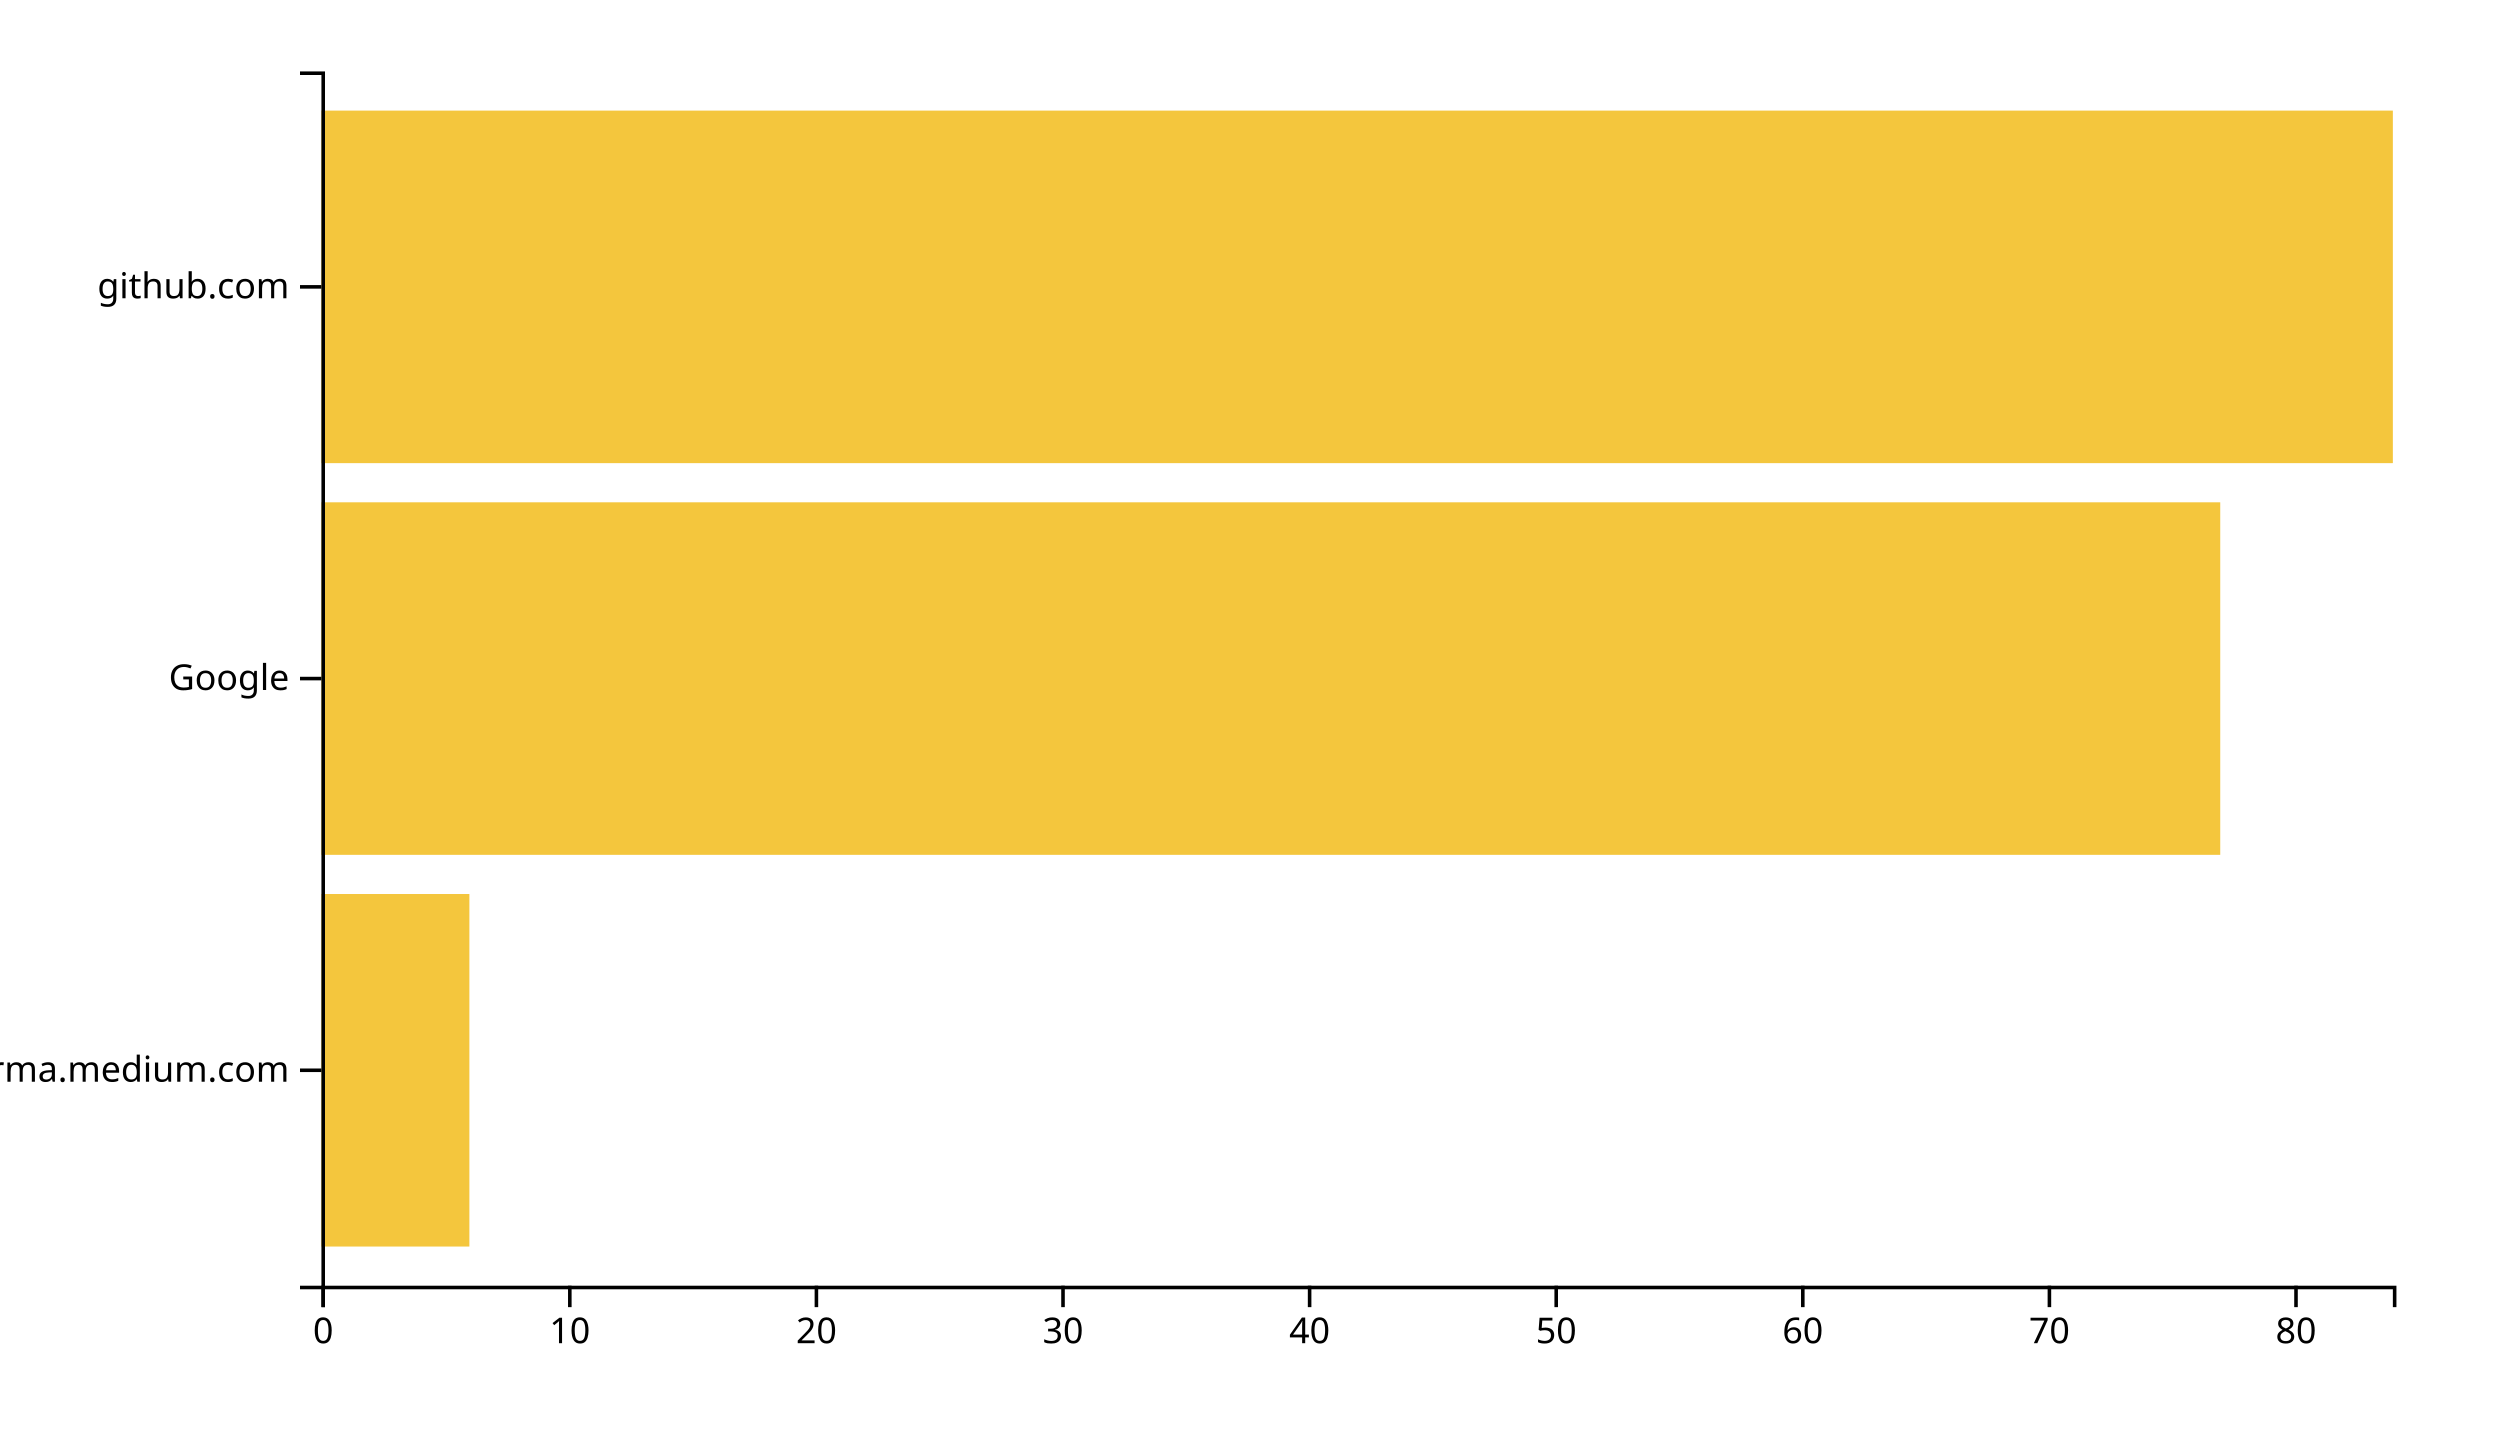
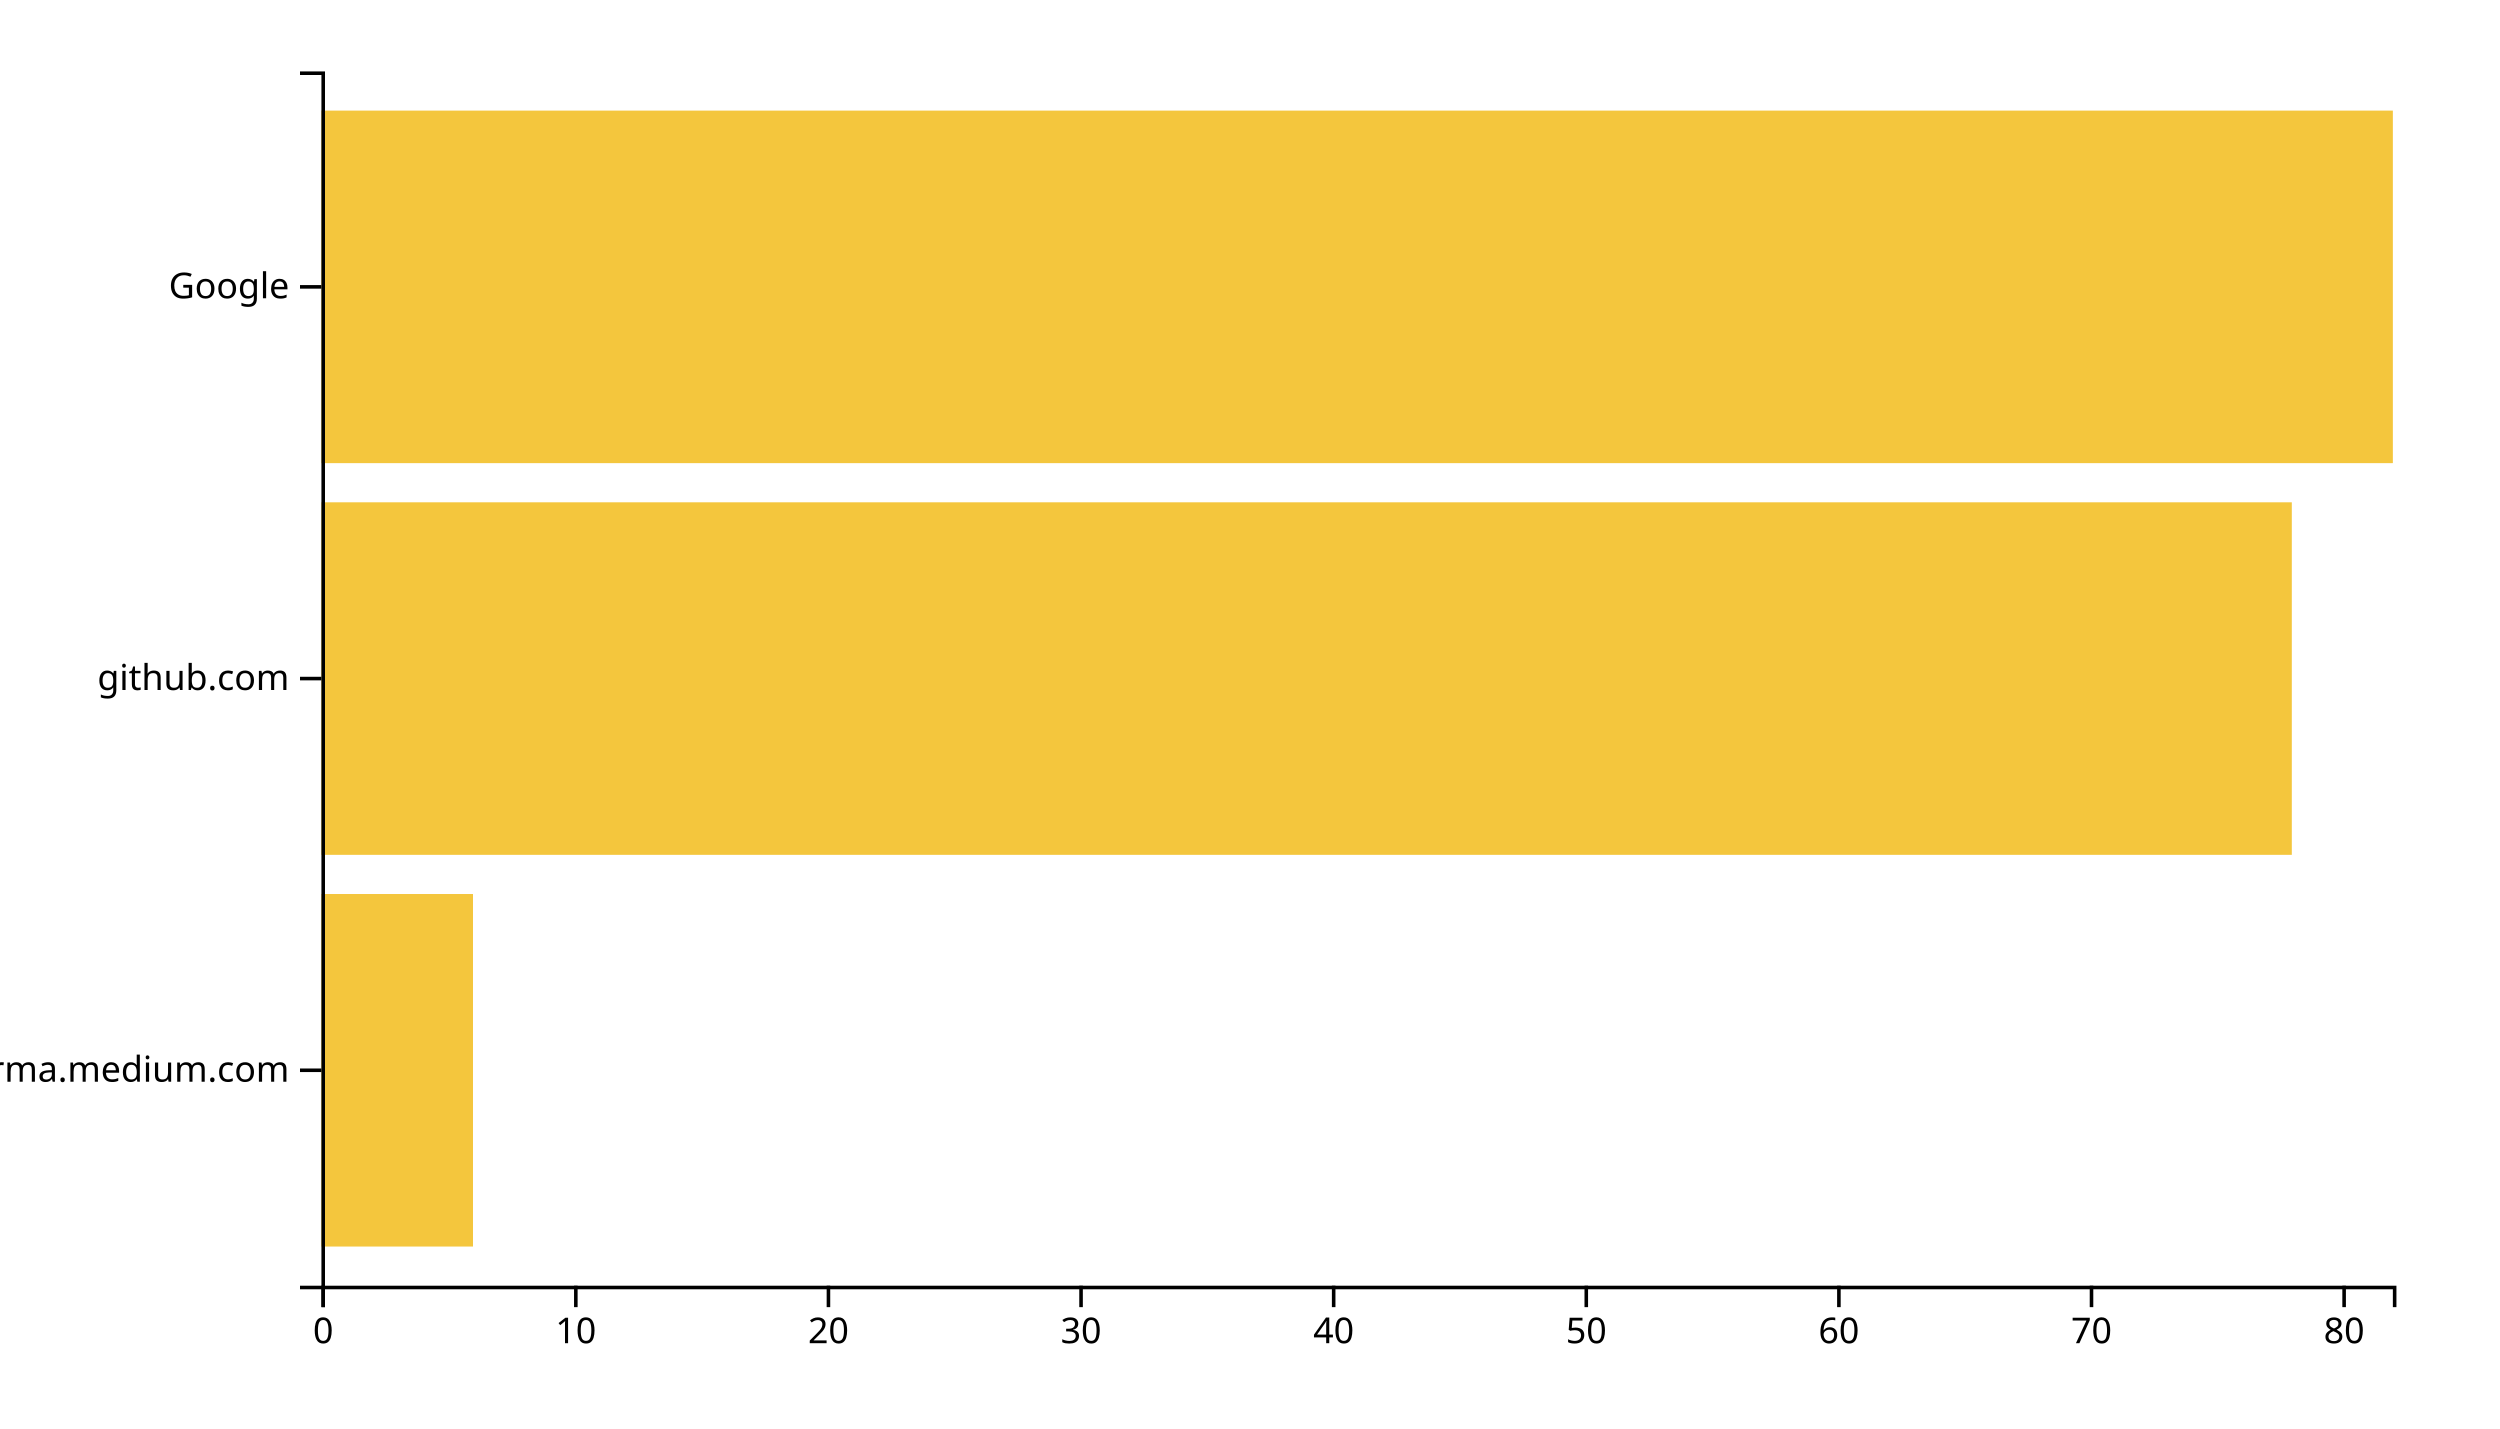
<svg xmlns="http://www.w3.org/2000/svg" width="700" height="400">
  <g transform="translate(90,20)">
-     <rect class="bar" width="41.429" y="230.323" height="98.71" style="fill: #f4c63d; text-anchor: end;" />
-     <rect class="bar" width="531.667" y="120.645" height="98.71" style="fill: #f4c63d; text-anchor: end;" />
+     <rect class="bar" width="42.439" y="230.323" height="98.71" style="fill: #f4c63d; text-anchor: end;" />
+     <rect class="bar" width="551.707" y="120.645" height="98.71" style="fill: #f4c63d; text-anchor: end;" />
    <rect class="bar" width="580" y="10.968" height="98.71" style="fill: #f4c63d; text-anchor: end;" />
    <g transform="translate(0,340)" fill="none" font-size="10" font-family="sans-serif" text-anchor="middle">
      <path class="domain" stroke="currentColor" d="M0.5,6V0.5H580.5V6" />
      <g class="tick" opacity="1" transform="translate(0.5,0)">
        <line stroke="currentColor" y2="6" />
        <text fill="currentColor" y="9" dy="0.71em">0</text>
      </g>
-       <g class="tick" opacity="1" transform="translate(69.54762,0)">
+       <g class="tick" opacity="1" transform="translate(71.23171,0)">
        <line stroke="currentColor" y2="6" />
        <text fill="currentColor" y="9" dy="0.71em">10</text>
      </g>
-       <g class="tick" opacity="1" transform="translate(138.5952,0)">
+       <g class="tick" opacity="1" transform="translate(141.9634,0)">
        <line stroke="currentColor" y2="6" />
        <text fill="currentColor" y="9" dy="0.71em">20</text>
      </g>
-       <g class="tick" opacity="1" transform="translate(207.6429,0)">
+       <g class="tick" opacity="1" transform="translate(212.6951,0)">
        <line stroke="currentColor" y2="6" />
        <text fill="currentColor" y="9" dy="0.71em">30</text>
      </g>
-       <g class="tick" opacity="1" transform="translate(276.6905,0)">
+       <g class="tick" opacity="1" transform="translate(283.4268,0)">
        <line stroke="currentColor" y2="6" />
        <text fill="currentColor" y="9" dy="0.71em">40</text>
      </g>
-       <g class="tick" opacity="1" transform="translate(345.7381,0)">
+       <g class="tick" opacity="1" transform="translate(354.1585,0)">
        <line stroke="currentColor" y2="6" />
        <text fill="currentColor" y="9" dy="0.71em">50</text>
      </g>
-       <g class="tick" opacity="1" transform="translate(414.7857,0)">
+       <g class="tick" opacity="1" transform="translate(424.8902,0)">
        <line stroke="currentColor" y2="6" />
        <text fill="currentColor" y="9" dy="0.71em">60</text>
      </g>
-       <g class="tick" opacity="1" transform="translate(483.8333,0)">
+       <g class="tick" opacity="1" transform="translate(495.622,0)">
        <line stroke="currentColor" y2="6" />
        <text fill="currentColor" y="9" dy="0.71em">70</text>
      </g>
-       <g class="tick" opacity="1" transform="translate(552.881,0)">
+       <g class="tick" opacity="1" transform="translate(566.3537,0)">
        <line stroke="currentColor" y2="6" />
        <text fill="currentColor" y="9" dy="0.71em">80</text>
      </g>
    </g>
    <g fill="none" font-size="10" font-family="sans-serif" text-anchor="end">
      <path class="domain" stroke="currentColor" d="M-6,340.5H0.5V0.5H-6" />
      <g class="tick" opacity="1" transform="translate(0,279.6774)">
        <line stroke="currentColor" x2="-6" />
        <text fill="currentColor" x="-9" dy="0.32em">xgirma.medium.com</text>
      </g>
      <g class="tick" opacity="1" transform="translate(0,170)">
        <line stroke="currentColor" x2="-6" />
-         <text fill="currentColor" x="-9" dy="0.32em">Google</text>
+         <text fill="currentColor" x="-9" dy="0.32em">github.com</text>
      </g>
      <g class="tick" opacity="1" transform="translate(0,60.32258)">
        <line stroke="currentColor" x2="-6" />
-         <text fill="currentColor" x="-9" dy="0.32em">github.com</text>
+         <text fill="currentColor" x="-9" dy="0.32em">Google</text>
      </g>
    </g>
  </g>
</svg>
